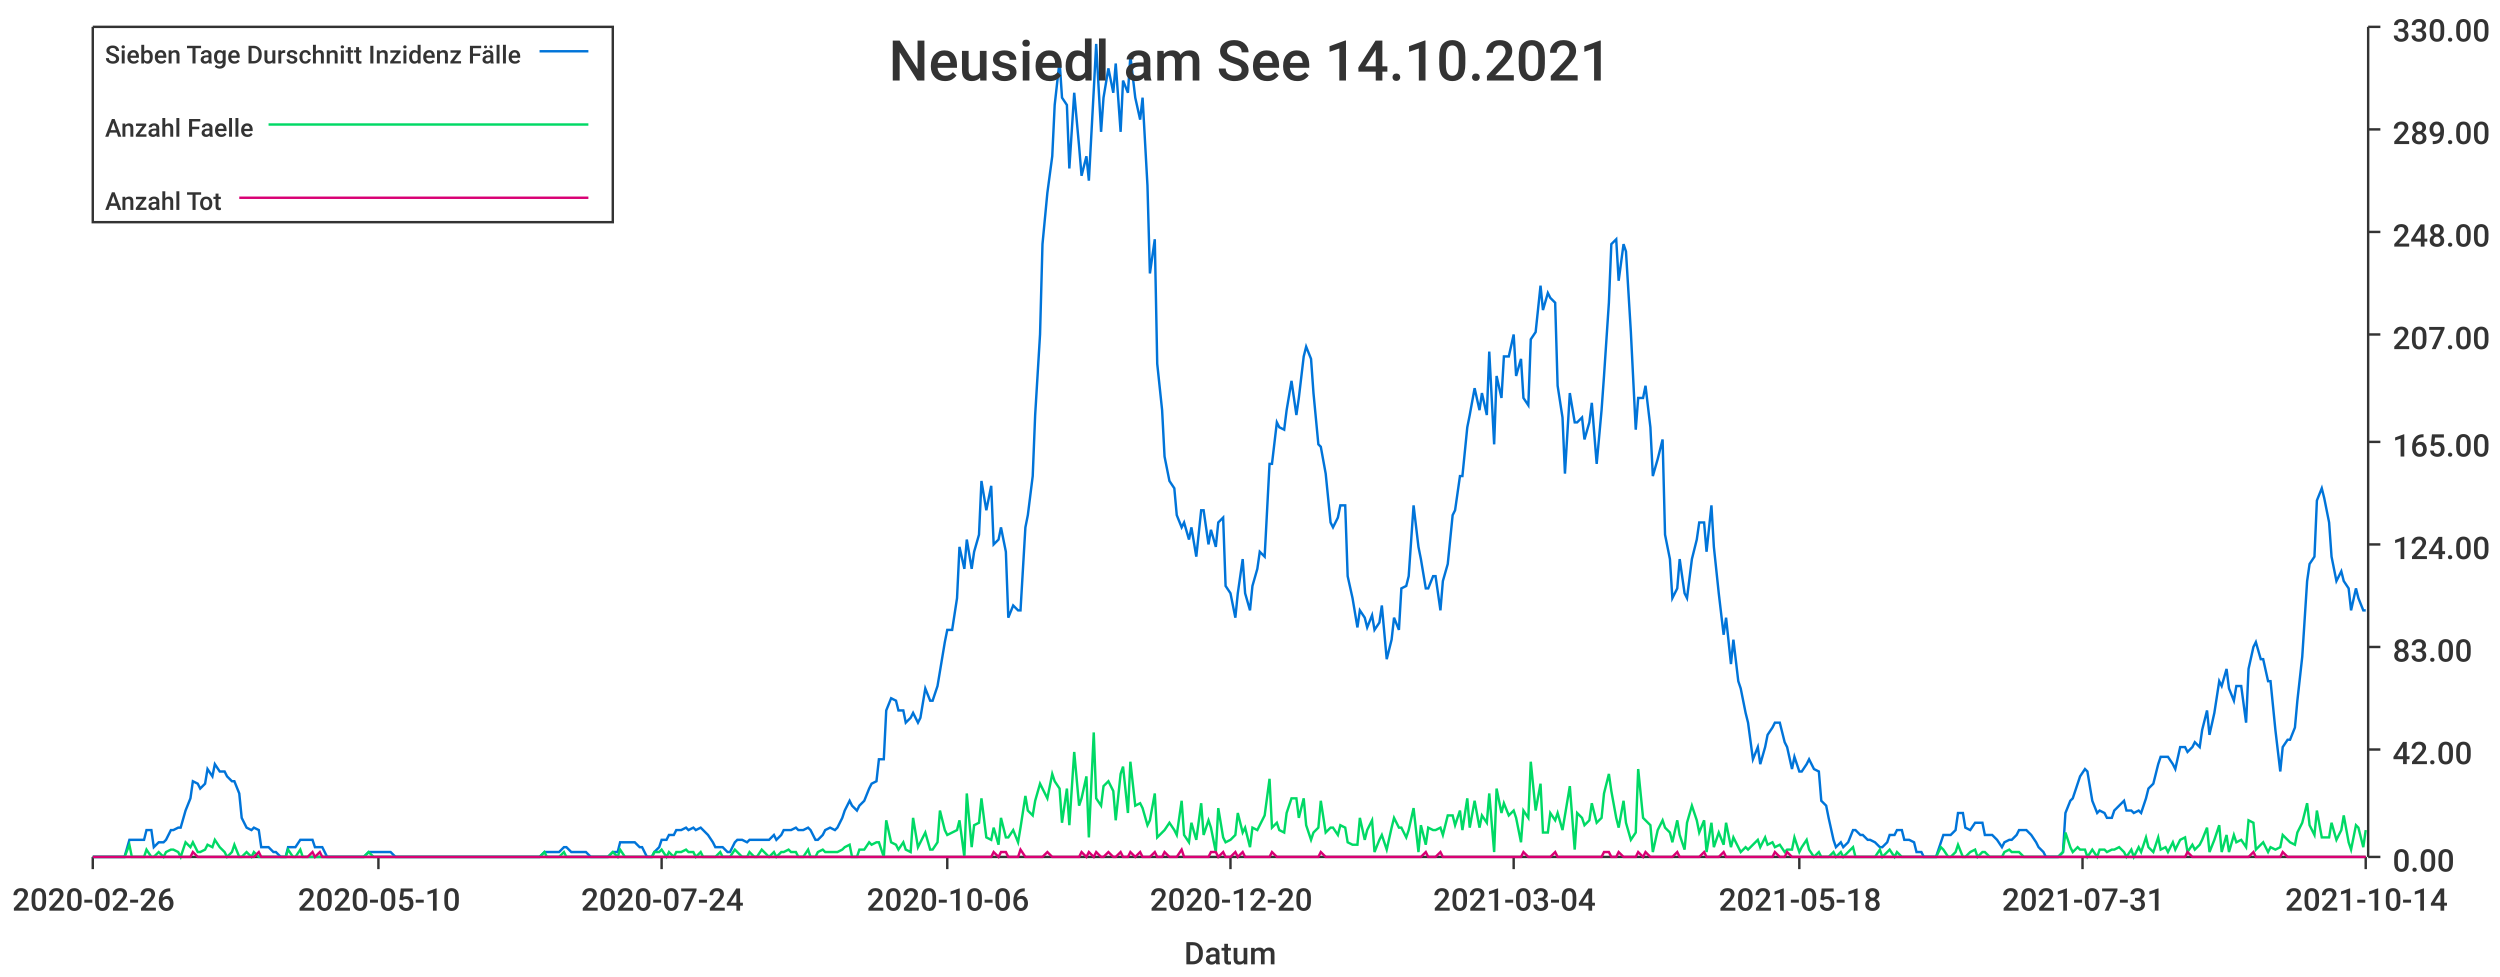
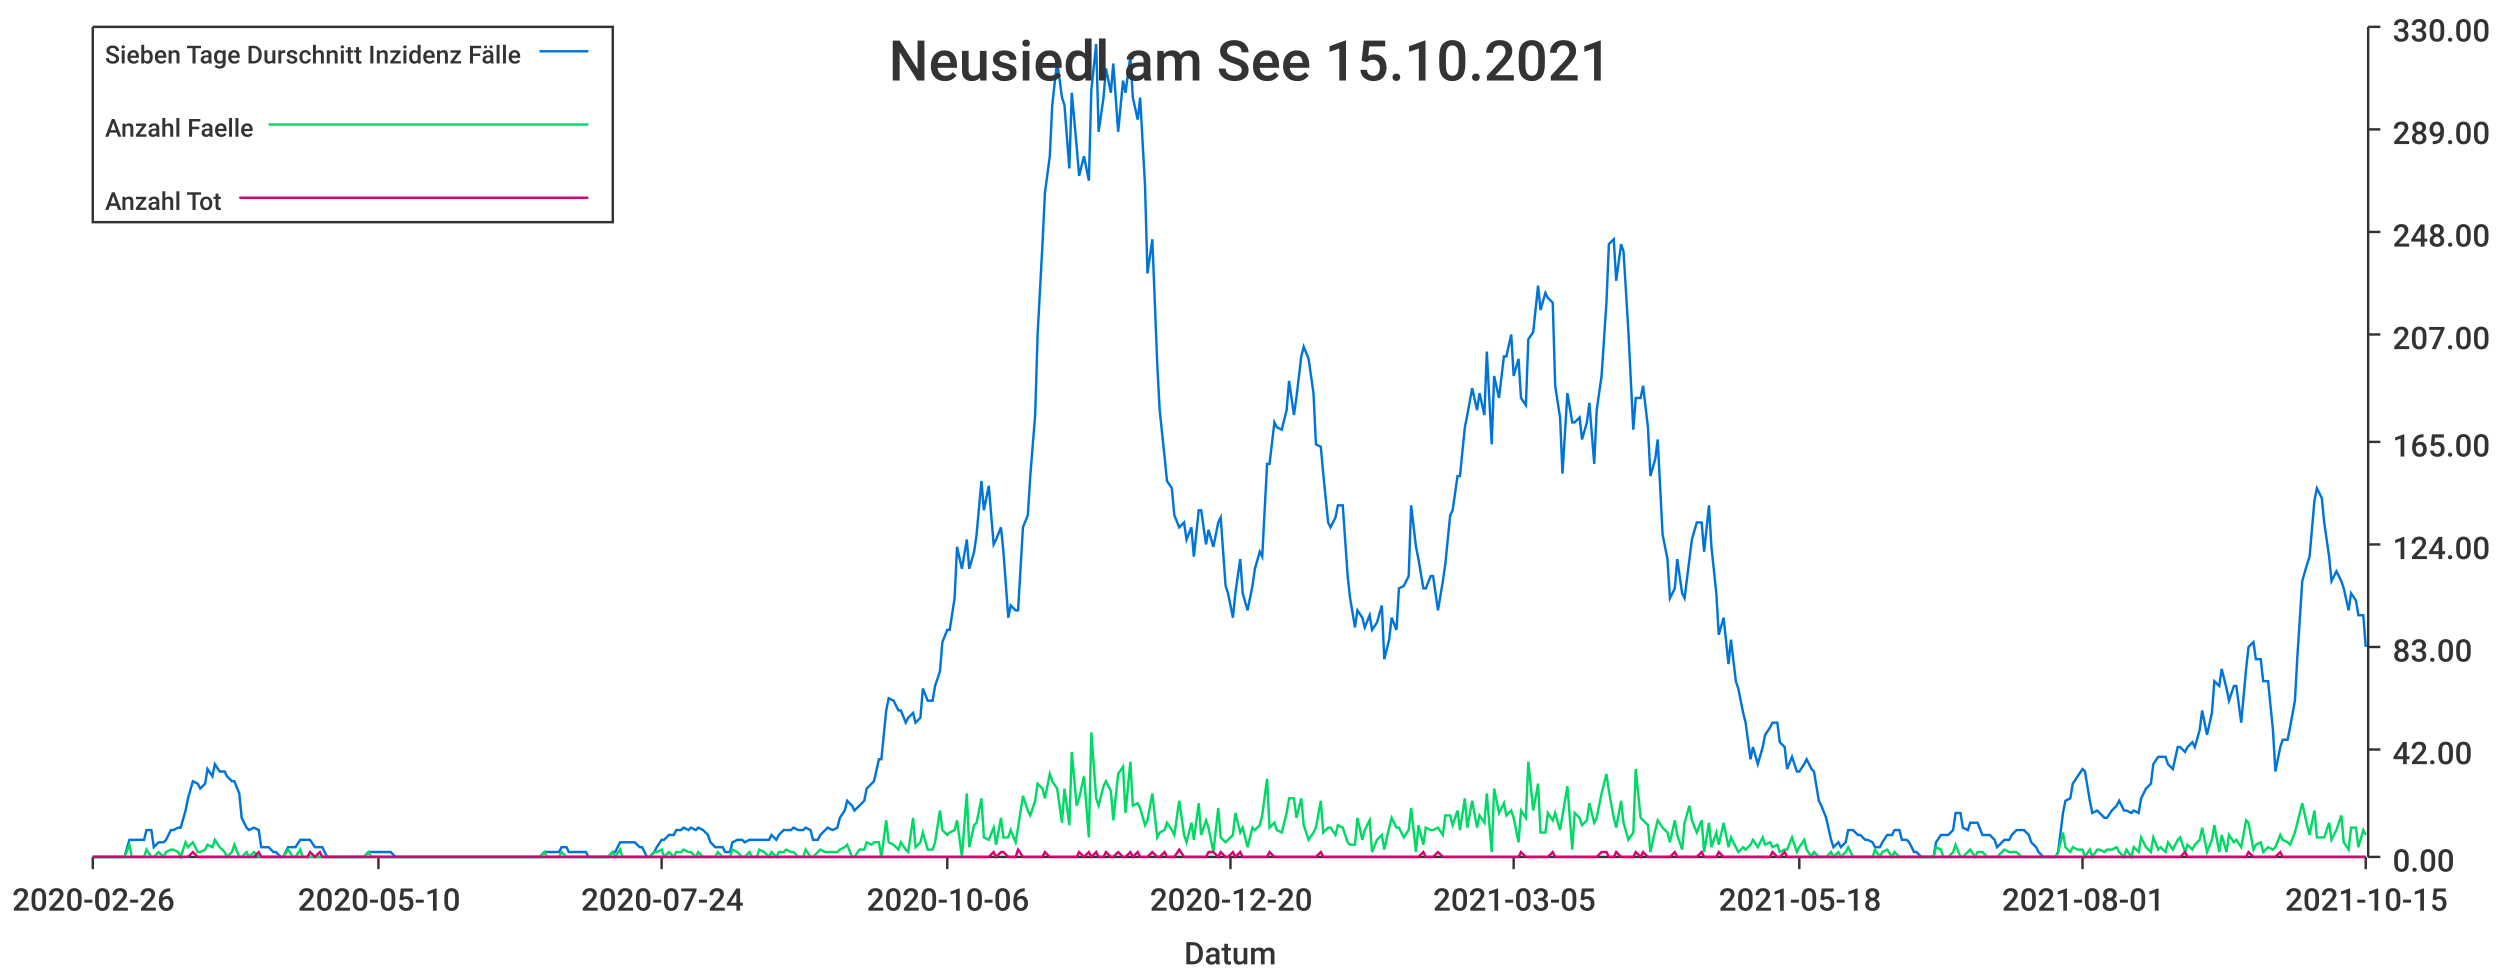
<svg xmlns="http://www.w3.org/2000/svg" width="1024" height="400">\n<path d="M 0 0 L 1024 0 L 1024 400 L 0 400 L 0 0" style="stroke-width:0;stroke:rgba(255,255,255,1.0);fill:rgba(255,255,255,1.0)" />
  <path d="M 38 11 L 969 11 L 969 351 L 38 351 L 38 11" style="stroke-width:0;stroke:rgba(255,255,255,1.0);fill:rgba(255,255,255,1.0)" />
  <path d="M 38 351 L 969 351" style="stroke-width:1;stroke:rgba(51,51,51,1.0);fill:none" />
  <path d="M 38 351 L 38 356" style="stroke-width:1;stroke:rgba(51,51,51,1.0);fill:none" />
  <text x="5" y="373" style="stroke-width:0;stroke:none;fill:rgba(51,51,51,1.0);font-size:12.8px;font-family:'Roboto Medium',sans-serif">2020-02-26</text>
  <path d="M 155 351 L 155 356" style="stroke-width:1;stroke:rgba(51,51,51,1.0);fill:none" />
  <text x="122" y="373" style="stroke-width:0;stroke:none;fill:rgba(51,51,51,1.0);font-size:12.8px;font-family:'Roboto Medium',sans-serif">2020-05-10</text>
  <path d="M 271 351 L 271 356" style="stroke-width:1;stroke:rgba(51,51,51,1.0);fill:none" />
  <text x="238" y="373" style="stroke-width:0;stroke:none;fill:rgba(51,51,51,1.0);font-size:12.8px;font-family:'Roboto Medium',sans-serif">2020-07-24</text>
  <path d="M 388 351 L 388 356" style="stroke-width:1;stroke:rgba(51,51,51,1.0);fill:none" />
  <text x="355" y="373" style="stroke-width:0;stroke:none;fill:rgba(51,51,51,1.0);font-size:12.8px;font-family:'Roboto Medium',sans-serif">2020-10-06</text>
  <path d="M 504 351 L 504 356" style="stroke-width:1;stroke:rgba(51,51,51,1.0);fill:none" />
  <text x="471" y="373" style="stroke-width:0;stroke:none;fill:rgba(51,51,51,1.0);font-size:12.8px;font-family:'Roboto Medium',sans-serif">2020-12-20</text>
  <path d="M 620 351 L 620 356" style="stroke-width:1;stroke:rgba(51,51,51,1.0);fill:none" />
-   <text x="587" y="373" style="stroke-width:0;stroke:none;fill:rgba(51,51,51,1.0);font-size:12.8px;font-family:'Roboto Medium',sans-serif">2021-03-04</text>
+   <text x="587" y="373" style="stroke-width:0;stroke:none;fill:rgba(51,51,51,1.0);font-size:12.8px;font-family:'Roboto Medium',sans-serif">2021-03-05</text>
  <path d="M 737 351 L 737 356" style="stroke-width:1;stroke:rgba(51,51,51,1.0);fill:none" />
  <text x="704" y="373" style="stroke-width:0;stroke:none;fill:rgba(51,51,51,1.0);font-size:12.8px;font-family:'Roboto Medium',sans-serif">2021-05-18</text>
  <path d="M 853 351 L 853 356" style="stroke-width:1;stroke:rgba(51,51,51,1.0);fill:none" />
-   <text x="820" y="373" style="stroke-width:0;stroke:none;fill:rgba(51,51,51,1.0);font-size:12.8px;font-family:'Roboto Medium',sans-serif">2021-07-31</text>
+   <text x="820" y="373" style="stroke-width:0;stroke:none;fill:rgba(51,51,51,1.0);font-size:12.8px;font-family:'Roboto Medium',sans-serif">2021-08-01</text>
  <path d="M 969 351 L 969 356" style="stroke-width:1;stroke:rgba(51,51,51,1.0);fill:none" />
-   <text x="936" y="373" style="stroke-width:0;stroke:none;fill:rgba(51,51,51,1.0);font-size:12.8px;font-family:'Roboto Medium',sans-serif">2021-10-14</text>
+   <text x="936" y="373" style="stroke-width:0;stroke:none;fill:rgba(51,51,51,1.0);font-size:12.8px;font-family:'Roboto Medium',sans-serif">2021-10-15</text>
  <text x="485" y="395" style="stroke-width:0;stroke:none;fill:rgba(51,51,51,1.0);font-size:12.8px;font-family:'Roboto Medium',sans-serif">Datum</text>
  <path d="M 970 351 L 970 11" style="stroke-width:1;stroke:rgba(51,51,51,1.0);fill:none" />
  <path d="M 970 351 L 975 351" style="stroke-width:1;stroke:rgba(51,51,51,1.0);fill:none" />
  <text x="980" y="357" style="stroke-width:0;stroke:none;fill:rgba(51,51,51,1.0);font-size:12.8px;font-family:'Roboto Medium',sans-serif">0.00</text>
  <path d="M 970 307 L 975 307" style="stroke-width:1;stroke:rgba(51,51,51,1.0);fill:none" />
  <text x="980" y="313" style="stroke-width:0;stroke:none;fill:rgba(51,51,51,1.0);font-size:12.8px;font-family:'Roboto Medium',sans-serif">42.00</text>
  <path d="M 970 265 L 975 265" style="stroke-width:1;stroke:rgba(51,51,51,1.0);fill:none" />
  <text x="980" y="271" style="stroke-width:0;stroke:none;fill:rgba(51,51,51,1.0);font-size:12.8px;font-family:'Roboto Medium',sans-serif">83.00</text>
  <path d="M 970 223 L 975 223" style="stroke-width:1;stroke:rgba(51,51,51,1.0);fill:none" />
  <text x="980" y="229" style="stroke-width:0;stroke:none;fill:rgba(51,51,51,1.0);font-size:12.8px;font-family:'Roboto Medium',sans-serif">124.00</text>
  <path d="M 970 181 L 975 181" style="stroke-width:1;stroke:rgba(51,51,51,1.0);fill:none" />
  <text x="980" y="187" style="stroke-width:0;stroke:none;fill:rgba(51,51,51,1.0);font-size:12.8px;font-family:'Roboto Medium',sans-serif">165.00</text>
  <path d="M 970 137 L 975 137" style="stroke-width:1;stroke:rgba(51,51,51,1.0);fill:none" />
  <text x="980" y="143" style="stroke-width:0;stroke:none;fill:rgba(51,51,51,1.0);font-size:12.8px;font-family:'Roboto Medium',sans-serif">207.00</text>
  <path d="M 970 95 L 975 95" style="stroke-width:1;stroke:rgba(51,51,51,1.0);fill:none" />
  <text x="980" y="101" style="stroke-width:0;stroke:none;fill:rgba(51,51,51,1.0);font-size:12.8px;font-family:'Roboto Medium',sans-serif">248.00</text>
  <path d="M 970 53 L 975 53" style="stroke-width:1;stroke:rgba(51,51,51,1.0);fill:none" />
  <text x="980" y="59" style="stroke-width:0;stroke:none;fill:rgba(51,51,51,1.0);font-size:12.8px;font-family:'Roboto Medium',sans-serif">289.00</text>
  <path d="M 970 11 L 975 11" style="stroke-width:1;stroke:rgba(51,51,51,1.0);fill:none" />
  <text x="980" y="17" style="stroke-width:0;stroke:none;fill:rgba(51,51,51,1.0);font-size:12.8px;font-family:'Roboto Medium',sans-serif">330.00</text>
-   <path d="M 38 351 L 40 351 L 42 351 L 43 351 L 45 351 L 46 351 L 48 351 L 49 351 L 51 351 L 53 344 L 54 344 L 56 344 L 57 344 L 59 344 L 60 340 L 62 340 L 63 347 L 65 345 L 67 345 L 68 344 L 70 340 L 71 340 L 73 339 L 74 339 L 76 332 L 78 327 L 79 320 L 81 321 L 82 323 L 84 321 L 85 315 L 87 318 L 88 313 L 90 316 L 92 316 L 93 318 L 95 320 L 96 320 L 98 325 L 99 335 L 101 339 L 103 340 L 104 339 L 106 340 L 107 347 L 109 347 L 110 347 L 112 349 L 113 349 L 115 351 L 117 351 L 118 347 L 120 347 L 121 347 L 123 344 L 124 344 L 126 344 L 128 344 L 129 347 L 131 347 L 132 347 L 134 351 L 135 351 L 137 351 L 138 351 L 140 351 L 142 351 L 143 351 L 145 351 L 146 351 L 148 351 L 149 351 L 151 349 L 153 349 L 154 349 L 156 349 L 157 349 L 159 349 L 160 349 L 162 351 L 163 351 L 165 351 L 167 351 L 168 351 L 170 351 L 171 351 L 173 351 L 174 351 L 176 351 L 178 351 L 179 351 L 181 351 L 182 351 L 184 351 L 185 351 L 187 351 L 188 351 L 190 351 L 192 351 L 193 351 L 195 351 L 196 351 L 198 351 L 199 351 L 201 351 L 203 351 L 204 351 L 206 351 L 207 351 L 209 351 L 210 351 L 212 351 L 213 351 L 215 351 L 217 351 L 218 351 L 220 351 L 221 351 L 223 349 L 224 349 L 226 349 L 228 349 L 229 349 L 231 347 L 232 347 L 234 349 L 235 349 L 237 349 L 238 349 L 240 349 L 242 351 L 243 351 L 245 351 L 246 351 L 248 351 L 249 351 L 251 349 L 253 349 L 254 345 L 256 345 L 257 345 L 259 345 L 260 345 L 262 347 L 263 347 L 265 351 L 267 351 L 268 349 L 270 347 L 271 344 L 273 344 L 274 342 L 276 342 L 277 340 L 279 340 L 281 339 L 282 340 L 284 339 L 285 340 L 287 339 L 288 340 L 290 342 L 292 345 L 293 347 L 295 347 L 296 347 L 298 349 L 299 349 L 301 345 L 302 344 L 304 344 L 306 345 L 307 344 L 309 344 L 310 344 L 312 344 L 313 344 L 315 344 L 317 342 L 318 344 L 320 342 L 321 340 L 323 340 L 324 340 L 326 339 L 327 340 L 329 340 L 331 339 L 332 340 L 334 344 L 335 344 L 337 342 L 338 340 L 340 339 L 342 340 L 343 339 L 345 335 L 346 332 L 348 328 L 349 330 L 351 332 L 352 330 L 354 328 L 356 323 L 357 321 L 359 320 L 360 311 L 362 311 L 363 291 L 365 286 L 367 287 L 368 291 L 370 291 L 371 296 L 373 294 L 374 292 L 376 296 L 377 294 L 379 282 L 381 287 L 382 287 L 384 281 L 385 275 L 387 263 L 388 258 L 390 258 L 392 245 L 393 224 L 395 233 L 396 221 L 398 233 L 399 226 L 401 219 L 402 197 L 404 209 L 406 199 L 407 223 L 409 221 L 410 216 L 412 226 L 413 253 L 415 248 L 417 250 L 418 250 L 420 216 L 421 211 L 423 195 L 424 170 L 426 137 L 427 100 L 429 79 L 431 64 L 432 43 L 434 25 L 435 40 L 437 43 L 438 69 L 440 38 L 442 60 L 443 72 L 445 64 L 446 74 L 448 37 L 449 18 L 451 54 L 452 40 L 454 28 L 456 38 L 457 26 L 459 54 L 460 33 L 462 38 L 463 23 L 465 40 L 467 49 L 468 40 L 470 76 L 471 112 L 473 98 L 474 149 L 476 168 L 477 187 L 479 197 L 481 200 L 482 211 L 484 216 L 485 214 L 487 221 L 488 216 L 490 228 L 492 209 L 493 209 L 495 223 L 496 217 L 498 224 L 499 214 L 501 212 L 502 240 L 504 243 L 506 253 L 507 243 L 509 229 L 510 243 L 512 250 L 513 240 L 515 233 L 516 226 L 518 228 L 520 190 L 521 190 L 523 173 L 524 175 L 526 176 L 527 168 L 529 156 L 531 170 L 532 163 L 534 146 L 535 142 L 537 147 L 538 161 L 540 182 L 541 183 L 543 194 L 545 214 L 546 216 L 548 212 L 549 207 L 551 207 L 552 236 L 554 245 L 556 257 L 557 250 L 559 253 L 560 257 L 562 252 L 563 258 L 565 255 L 566 248 L 568 270 L 570 262 L 571 253 L 573 258 L 574 241 L 576 240 L 577 236 L 579 207 L 581 224 L 582 229 L 584 241 L 585 241 L 587 236 L 588 236 L 590 250 L 591 238 L 593 231 L 595 211 L 596 209 L 598 195 L 599 195 L 601 175 L 602 170 L 604 159 L 606 168 L 607 161 L 609 170 L 610 144 L 612 182 L 613 154 L 615 163 L 616 146 L 618 146 L 620 137 L 621 154 L 623 147 L 624 163 L 626 166 L 627 139 L 629 136 L 631 117 L 632 127 L 634 120 L 635 122 L 637 124 L 638 158 L 640 171 L 641 194 L 643 161 L 645 173 L 646 173 L 648 171 L 649 180 L 651 173 L 652 165 L 654 190 L 656 168 L 657 154 L 659 124 L 660 100 L 662 98 L 663 115 L 665 100 L 666 103 L 668 136 L 670 176 L 671 163 L 673 163 L 674 158 L 676 175 L 677 195 L 679 188 L 681 180 L 682 219 L 684 229 L 685 245 L 687 241 L 688 229 L 690 243 L 691 245 L 693 229 L 695 221 L 696 214 L 698 214 L 699 226 L 701 207 L 702 224 L 704 243 L 706 260 L 707 253 L 709 272 L 710 262 L 712 279 L 713 282 L 715 292 L 716 296 L 718 311 L 720 306 L 721 313 L 723 306 L 724 301 L 726 298 L 727 296 L 729 296 L 731 304 L 732 306 L 734 315 L 735 310 L 737 316 L 738 316 L 740 313 L 741 311 L 743 315 L 745 316 L 746 328 L 748 330 L 749 335 L 751 344 L 752 347 L 754 345 L 755 347 L 757 345 L 759 340 L 760 340 L 762 342 L 763 342 L 765 344 L 766 344 L 768 345 L 770 347 L 771 347 L 773 345 L 774 342 L 776 342 L 777 340 L 779 340 L 780 344 L 782 344 L 784 345 L 785 349 L 787 349 L 788 351 L 790 351 L 791 351 L 793 351 L 795 345 L 796 342 L 798 342 L 799 342 L 801 340 L 802 333 L 804 333 L 805 339 L 807 340 L 809 337 L 810 337 L 812 337 L 813 342 L 815 342 L 816 342 L 818 344 L 820 347 L 821 345 L 823 344 L 824 344 L 826 342 L 827 340 L 829 340 L 830 340 L 832 342 L 834 345 L 835 347 L 837 349 L 838 351 L 840 351 L 841 351 L 843 351 L 845 349 L 846 333 L 848 328 L 849 327 L 851 321 L 852 318 L 854 315 L 855 316 L 857 328 L 859 333 L 860 332 L 862 333 L 863 335 L 865 335 L 866 332 L 868 330 L 870 328 L 871 332 L 873 332 L 874 333 L 876 332 L 877 333 L 879 327 L 880 323 L 882 321 L 884 313 L 885 310 L 887 310 L 888 310 L 890 313 L 891 315 L 893 306 L 895 306 L 896 308 L 898 306 L 899 304 L 901 306 L 902 299 L 904 291 L 905 301 L 907 292 L 909 279 L 910 281 L 912 274 L 913 282 L 915 287 L 916 281 L 918 281 L 920 296 L 921 274 L 923 265 L 924 263 L 926 270 L 927 270 L 929 279 L 930 279 L 932 299 L 934 316 L 935 306 L 937 303 L 938 303 L 940 298 L 941 287 L 943 269 L 945 238 L 946 231 L 948 228 L 949 205 L 951 200 L 952 204 L 954 214 L 955 228 L 957 238 L 959 234 L 960 238 L 962 241 L 963 250 L 965 241 L 966 245 L 968 250 L 969 250" style="stroke-width:1;stroke:rgba(0,116,217,1.0);fill:none" />
-   <path d="M 38 351 L 40 351 L 42 351 L 43 351 L 45 351 L 46 351 L 48 351 L 49 351 L 51 351 L 53 346 L 54 351 L 56 351 L 57 351 L 59 351 L 60 348 L 62 351 L 63 351 L 65 349 L 67 351 L 68 349 L 70 348 L 71 348 L 73 349 L 74 351 L 76 345 L 78 347 L 79 345 L 81 349 L 82 349 L 84 348 L 85 346 L 87 347 L 88 344 L 90 347 L 92 349 L 93 351 L 95 349 L 96 346 L 98 351 L 99 351 L 101 349 L 103 351 L 104 349 L 106 351 L 107 351 L 109 351 L 110 351 L 112 351 L 113 351 L 115 351 L 117 351 L 118 348 L 120 351 L 121 351 L 123 348 L 124 351 L 126 351 L 128 351 L 129 351 L 131 351 L 132 351 L 134 351 L 135 351 L 137 351 L 138 351 L 140 351 L 142 351 L 143 351 L 145 351 L 146 351 L 148 351 L 149 351 L 151 349 L 153 351 L 154 351 L 156 351 L 157 351 L 159 351 L 160 351 L 162 351 L 163 351 L 165 351 L 167 351 L 168 351 L 170 351 L 171 351 L 173 351 L 174 351 L 176 351 L 178 351 L 179 351 L 181 351 L 182 351 L 184 351 L 185 351 L 187 351 L 188 351 L 190 351 L 192 351 L 193 351 L 195 351 L 196 351 L 198 351 L 199 351 L 201 351 L 203 351 L 204 351 L 206 351 L 207 351 L 209 351 L 210 351 L 212 351 L 213 351 L 215 351 L 217 351 L 218 351 L 220 351 L 221 351 L 223 349 L 224 351 L 226 351 L 228 351 L 229 351 L 231 349 L 232 351 L 234 351 L 235 351 L 237 351 L 238 351 L 240 351 L 242 351 L 243 351 L 245 351 L 246 351 L 248 351 L 249 351 L 251 349 L 253 351 L 254 348 L 256 351 L 257 351 L 259 351 L 260 351 L 262 351 L 263 351 L 265 351 L 267 351 L 268 349 L 270 349 L 271 348 L 273 351 L 274 349 L 276 351 L 277 349 L 279 349 L 281 348 L 282 349 L 284 349 L 285 351 L 287 349 L 288 351 L 290 351 L 292 351 L 293 351 L 295 349 L 296 351 L 298 351 L 299 351 L 301 348 L 302 349 L 304 351 L 306 351 L 307 349 L 309 351 L 310 351 L 312 348 L 313 349 L 315 351 L 317 349 L 318 351 L 320 349 L 321 349 L 323 348 L 324 349 L 326 349 L 327 351 L 329 351 L 331 348 L 332 351 L 334 351 L 335 349 L 337 348 L 338 349 L 340 349 L 342 349 L 343 349 L 345 348 L 346 347 L 348 346 L 349 351 L 351 351 L 352 348 L 354 348 L 356 345 L 357 346 L 359 345 L 360 345 L 362 351 L 363 336 L 365 345 L 367 346 L 368 348 L 370 345 L 371 348 L 373 349 L 374 335 L 376 347 L 377 345 L 379 341 L 381 348 L 382 348 L 384 345 L 385 332 L 387 340 L 388 342 L 390 341 L 392 340 L 393 336 L 395 351 L 396 325 L 398 347 L 399 338 L 401 337 L 402 327 L 404 343 L 406 344 L 407 339 L 409 346 L 410 335 L 412 343 L 413 343 L 415 340 L 417 345 L 418 339 L 420 326 L 421 332 L 423 334 L 424 328 L 426 321 L 427 323 L 429 327 L 431 317 L 432 320 L 434 323 L 435 337 L 437 323 L 438 338 L 440 308 L 442 330 L 443 327 L 445 318 L 446 343 L 448 300 L 449 327 L 451 330 L 452 322 L 454 320 L 456 324 L 457 336 L 459 317 L 460 314 L 462 333 L 463 312 L 465 330 L 467 329 L 468 331 L 470 338 L 471 336 L 473 325 L 474 343 L 476 341 L 477 340 L 479 337 L 481 340 L 482 342 L 484 328 L 485 342 L 487 345 L 488 337 L 490 344 L 492 329 L 493 342 L 495 336 L 496 339 L 498 349 L 499 331 L 501 343 L 502 345 L 504 344 L 506 342 L 507 333 L 509 341 L 510 339 L 512 347 L 513 339 L 515 340 L 516 338 L 518 334 L 520 319 L 521 339 L 523 337 L 524 340 L 526 341 L 527 333 L 529 327 L 531 327 L 532 335 L 534 327 L 535 338 L 537 344 L 538 341 L 540 339 L 541 328 L 543 341 L 545 339 L 546 339 L 548 342 L 549 338 L 551 339 L 552 345 L 554 346 L 556 346 L 557 335 L 559 344 L 560 340 L 562 336 L 563 349 L 565 344 L 566 342 L 568 348 L 570 339 L 571 335 L 573 339 L 574 339 L 576 343 L 577 340 L 579 331 L 581 349 L 582 338 L 584 346 L 585 339 L 587 340 L 588 340 L 590 339 L 591 342 L 593 334 L 595 334 L 596 338 L 598 332 L 599 340 L 601 327 L 602 339 L 604 328 L 606 339 L 607 334 L 609 337 L 610 325 L 612 349 L 613 323 L 615 333 L 616 329 L 618 334 L 620 332 L 621 335 L 623 345 L 624 332 L 626 335 L 627 312 L 629 332 L 631 321 L 632 341 L 634 341 L 635 333 L 637 336 L 638 333 L 640 340 L 641 334 L 643 322 L 645 348 L 646 333 L 648 335 L 649 338 L 651 336 L 652 329 L 654 337 L 656 335 L 657 325 L 659 317 L 660 324 L 662 335 L 663 339 L 665 328 L 666 337 L 668 344 L 670 341 L 671 315 L 673 335 L 674 336 L 676 338 L 677 349 L 679 340 L 681 336 L 682 339 L 684 341 L 685 345 L 687 336 L 688 342 L 690 348 L 691 337 L 693 330 L 695 336 L 696 341 L 698 336 L 699 349 L 701 337 L 702 347 L 704 341 L 706 346 L 707 337 L 709 347 L 710 343 L 712 347 L 713 349 L 715 347 L 716 348 L 718 346 L 720 344 L 721 347 L 723 343 L 724 346 L 726 345 L 727 347 L 729 346 L 731 349 L 732 348 L 734 348 L 735 343 L 737 349 L 738 347 L 740 344 L 741 348 L 743 351 L 745 349 L 746 351 L 748 351 L 749 351 L 751 349 L 752 351 L 754 349 L 755 351 L 757 349 L 759 347 L 760 351 L 762 351 L 763 351 L 765 351 L 766 351 L 768 351 L 770 348 L 771 351 L 773 349 L 774 348 L 776 351 L 777 349 L 779 351 L 780 351 L 782 351 L 784 351 L 785 351 L 787 351 L 788 351 L 790 351 L 791 351 L 793 351 L 795 347 L 796 348 L 798 351 L 799 351 L 801 349 L 802 346 L 804 351 L 805 351 L 807 349 L 809 348 L 810 351 L 812 349 L 813 349 L 815 351 L 816 351 L 818 351 L 820 351 L 821 349 L 823 348 L 824 349 L 826 349 L 827 349 L 829 351 L 830 351 L 832 351 L 834 351 L 835 351 L 837 351 L 838 351 L 840 351 L 841 351 L 843 351 L 845 349 L 846 341 L 848 347 L 849 349 L 851 347 L 852 348 L 854 348 L 855 351 L 857 348 L 859 351 L 860 348 L 862 348 L 863 349 L 865 348 L 866 348 L 868 347 L 870 349 L 871 351 L 873 348 L 874 351 L 876 347 L 877 349 L 879 343 L 880 347 L 882 349 L 884 343 L 885 348 L 887 347 L 888 349 L 890 345 L 891 348 L 893 344 L 895 343 L 896 349 L 898 346 L 899 348 L 901 346 L 902 344 L 904 339 L 905 349 L 907 344 L 909 338 L 910 349 L 912 342 L 913 349 L 915 342 L 916 345 L 918 344 L 920 347 L 921 336 L 923 337 L 924 348 L 926 346 L 927 345 L 929 349 L 930 347 L 932 348 L 934 347 L 935 342 L 937 344 L 938 345 L 940 346 L 941 341 L 943 337 L 945 329 L 946 338 L 948 342 L 949 332 L 951 343 L 952 343 L 954 343 L 955 337 L 957 344 L 959 340 L 960 334 L 962 345 L 963 348 L 965 338 L 966 339 L 968 347 L 969 340" style="stroke-width:1;stroke:rgba(0,217,101,1.0);fill:none" />
-   <path d="M 38 351 L 40 351 L 42 351 L 43 351 L 45 351 L 46 351 L 48 351 L 49 351 L 51 351 L 53 351 L 54 351 L 56 351 L 57 351 L 59 351 L 60 351 L 62 351 L 63 351 L 65 351 L 67 351 L 68 351 L 70 351 L 71 351 L 73 351 L 74 351 L 76 351 L 78 351 L 79 349 L 81 351 L 82 351 L 84 351 L 85 351 L 87 351 L 88 351 L 90 351 L 92 351 L 93 351 L 95 351 L 96 351 L 98 351 L 99 351 L 101 351 L 103 351 L 104 351 L 106 349 L 107 351 L 109 351 L 110 351 L 112 351 L 113 351 L 115 351 L 117 351 L 118 351 L 120 351 L 121 351 L 123 351 L 124 351 L 126 351 L 128 349 L 129 351 L 131 349 L 132 351 L 134 351 L 135 351 L 137 351 L 138 351 L 140 351 L 142 351 L 143 351 L 145 351 L 146 351 L 148 351 L 149 351 L 151 351 L 153 351 L 154 351 L 156 351 L 157 351 L 159 351 L 160 351 L 162 351 L 163 351 L 165 351 L 167 351 L 168 351 L 170 351 L 171 351 L 173 351 L 174 351 L 176 351 L 178 351 L 179 351 L 181 351 L 182 351 L 184 351 L 185 351 L 187 351 L 188 351 L 190 351 L 192 351 L 193 351 L 195 351 L 196 351 L 198 351 L 199 351 L 201 351 L 203 351 L 204 351 L 206 351 L 207 351 L 209 351 L 210 351 L 212 351 L 213 351 L 215 351 L 217 351 L 218 351 L 220 351 L 221 351 L 223 351 L 224 351 L 226 351 L 228 351 L 229 351 L 231 351 L 232 351 L 234 351 L 235 351 L 237 351 L 238 351 L 240 351 L 242 351 L 243 351 L 245 351 L 246 351 L 248 351 L 249 351 L 251 351 L 253 351 L 254 351 L 256 351 L 257 351 L 259 351 L 260 351 L 262 351 L 263 351 L 265 351 L 267 351 L 268 351 L 270 351 L 271 351 L 273 351 L 274 351 L 276 351 L 277 351 L 279 351 L 281 351 L 282 351 L 284 351 L 285 351 L 287 351 L 288 351 L 290 351 L 292 351 L 293 351 L 295 351 L 296 351 L 298 351 L 299 351 L 301 351 L 302 351 L 304 351 L 306 351 L 307 351 L 309 351 L 310 351 L 312 351 L 313 351 L 315 351 L 317 351 L 318 351 L 320 351 L 321 351 L 323 351 L 324 351 L 326 351 L 327 351 L 329 351 L 331 351 L 332 351 L 334 351 L 335 351 L 337 351 L 338 351 L 340 351 L 342 351 L 343 351 L 345 351 L 346 351 L 348 351 L 349 351 L 351 351 L 352 351 L 354 351 L 356 351 L 357 351 L 359 351 L 360 351 L 362 351 L 363 351 L 365 351 L 367 351 L 368 351 L 370 351 L 371 351 L 373 351 L 374 351 L 376 351 L 377 351 L 379 351 L 381 351 L 382 351 L 384 351 L 385 351 L 387 351 L 388 351 L 390 351 L 392 351 L 393 351 L 395 351 L 396 351 L 398 351 L 399 351 L 401 351 L 402 351 L 404 351 L 406 351 L 407 349 L 409 351 L 410 349 L 412 349 L 413 351 L 415 351 L 417 351 L 418 348 L 420 351 L 421 351 L 423 351 L 424 351 L 426 351 L 427 351 L 429 349 L 431 351 L 432 351 L 434 351 L 435 351 L 437 351 L 438 351 L 440 351 L 442 351 L 443 349 L 445 351 L 446 349 L 448 351 L 449 349 L 451 351 L 452 351 L 454 349 L 456 351 L 457 351 L 459 349 L 460 351 L 462 351 L 463 349 L 465 351 L 467 349 L 468 351 L 470 351 L 471 351 L 473 349 L 474 351 L 476 351 L 477 349 L 479 351 L 481 351 L 482 351 L 484 348 L 485 351 L 487 351 L 488 351 L 490 351 L 492 351 L 493 351 L 495 351 L 496 349 L 498 349 L 499 351 L 501 349 L 502 351 L 504 351 L 506 349 L 507 351 L 509 349 L 510 351 L 512 351 L 513 351 L 515 351 L 516 351 L 518 351 L 520 351 L 521 349 L 523 351 L 524 351 L 526 351 L 527 351 L 529 351 L 531 351 L 532 351 L 534 351 L 535 351 L 537 351 L 538 351 L 540 351 L 541 349 L 543 351 L 545 351 L 546 351 L 548 351 L 549 351 L 551 351 L 552 351 L 554 351 L 556 351 L 557 351 L 559 351 L 560 351 L 562 351 L 563 351 L 565 351 L 566 351 L 568 351 L 570 351 L 571 351 L 573 351 L 574 351 L 576 351 L 577 351 L 579 351 L 581 351 L 582 351 L 584 349 L 585 351 L 587 351 L 588 351 L 590 349 L 591 351 L 593 351 L 595 351 L 596 351 L 598 351 L 599 351 L 601 351 L 602 351 L 604 351 L 606 351 L 607 351 L 609 351 L 610 351 L 612 351 L 613 351 L 615 351 L 616 351 L 618 351 L 620 351 L 621 351 L 623 351 L 624 349 L 626 351 L 627 351 L 629 351 L 631 351 L 632 351 L 634 351 L 635 351 L 637 349 L 638 351 L 640 351 L 641 351 L 643 351 L 645 351 L 646 351 L 648 351 L 649 351 L 651 351 L 652 351 L 654 351 L 656 351 L 657 349 L 659 349 L 660 351 L 662 351 L 663 349 L 665 351 L 666 351 L 668 351 L 670 351 L 671 349 L 673 351 L 674 349 L 676 351 L 677 351 L 679 351 L 681 351 L 682 351 L 684 351 L 685 351 L 687 349 L 688 351 L 690 351 L 691 351 L 693 351 L 695 351 L 696 351 L 698 349 L 699 351 L 701 351 L 702 351 L 704 351 L 706 349 L 707 351 L 709 351 L 710 351 L 712 351 L 713 351 L 715 351 L 716 351 L 718 351 L 720 351 L 721 351 L 723 351 L 724 351 L 726 351 L 727 349 L 729 351 L 731 351 L 732 349 L 734 351 L 735 351 L 737 351 L 738 351 L 740 351 L 741 351 L 743 351 L 745 351 L 746 351 L 748 351 L 749 351 L 751 351 L 752 351 L 754 351 L 755 351 L 757 351 L 759 351 L 760 351 L 762 351 L 763 351 L 765 351 L 766 351 L 768 351 L 770 351 L 771 351 L 773 351 L 774 351 L 776 351 L 777 351 L 779 351 L 780 351 L 782 351 L 784 351 L 785 351 L 787 351 L 788 351 L 790 351 L 791 351 L 793 351 L 795 351 L 796 351 L 798 351 L 799 351 L 801 351 L 802 351 L 804 351 L 805 351 L 807 351 L 809 351 L 810 351 L 812 351 L 813 351 L 815 351 L 816 351 L 818 351 L 820 351 L 821 351 L 823 351 L 824 351 L 826 351 L 827 351 L 829 351 L 830 351 L 832 351 L 834 351 L 835 351 L 837 351 L 838 351 L 840 351 L 841 351 L 843 351 L 845 351 L 846 351 L 848 351 L 849 351 L 851 351 L 852 351 L 854 351 L 855 351 L 857 351 L 859 351 L 860 351 L 862 351 L 863 351 L 865 351 L 866 351 L 868 351 L 870 351 L 871 351 L 873 351 L 874 351 L 876 351 L 877 351 L 879 351 L 880 351 L 882 351 L 884 351 L 885 351 L 887 351 L 888 351 L 890 351 L 891 351 L 893 351 L 895 351 L 896 349 L 898 351 L 899 351 L 901 351 L 902 351 L 904 351 L 905 351 L 907 351 L 909 351 L 910 351 L 912 351 L 913 351 L 915 351 L 916 351 L 918 351 L 920 351 L 921 351 L 923 349 L 924 351 L 926 351 L 927 351 L 929 351 L 930 351 L 932 351 L 934 351 L 935 349 L 937 351 L 938 351 L 940 351 L 941 351 L 943 351 L 945 351 L 946 351 L 948 351 L 949 351 L 951 351 L 952 351 L 954 351 L 955 351 L 957 351 L 959 351 L 960 351 L 962 351 L 963 351 L 965 351 L 966 351 L 968 351 L 969 351" style="stroke-width:1;stroke:rgba(217,0,116,1.0);fill:none" />
-   <text x="364" y="33" style="stroke-width:0;stroke:none;fill:rgba(51,51,51,1.0);font-size:23.0px;font-family:'Roboto Medium',sans-serif">Neusiedl am See 14.10.2021</text>
+   <path d="M 38 351 L 40 351 L 42 351 L 43 351 L 45 351 L 46 351 L 48 351 L 49 351 L 51 351 L 53 344 L 54 344 L 56 344 L 57 344 L 59 344 L 60 340 L 62 340 L 63 347 L 65 345 L 67 345 L 68 344 L 70 340 L 71 340 L 73 339 L 74 339 L 76 332 L 77 327 L 79 320 L 81 321 L 82 323 L 84 321 L 85 315 L 87 318 L 88 313 L 90 316 L 92 316 L 93 318 L 95 320 L 96 320 L 98 325 L 99 335 L 101 339 L 102 340 L 104 339 L 106 340 L 107 347 L 109 347 L 110 347 L 112 349 L 113 349 L 115 351 L 116 351 L 118 347 L 120 347 L 121 347 L 123 344 L 124 344 L 126 344 L 127 344 L 129 347 L 131 347 L 132 347 L 134 351 L 135 351 L 137 351 L 138 351 L 140 351 L 141 351 L 143 351 L 145 351 L 146 351 L 148 351 L 149 351 L 151 349 L 152 349 L 154 349 L 155 349 L 157 349 L 159 349 L 160 349 L 162 351 L 163 351 L 165 351 L 166 351 L 168 351 L 169 351 L 171 351 L 173 351 L 174 351 L 176 351 L 177 351 L 179 351 L 180 351 L 182 351 L 184 351 L 185 351 L 187 351 L 188 351 L 190 351 L 191 351 L 193 351 L 194 351 L 196 351 L 198 351 L 199 351 L 201 351 L 202 351 L 204 351 L 205 351 L 207 351 L 208 351 L 210 351 L 212 351 L 213 351 L 215 351 L 216 351 L 218 351 L 219 351 L 221 351 L 223 349 L 224 349 L 226 349 L 227 349 L 229 349 L 230 347 L 232 347 L 233 349 L 235 349 L 237 349 L 238 349 L 240 349 L 241 351 L 243 351 L 244 351 L 246 351 L 247 351 L 249 351 L 251 349 L 252 349 L 254 345 L 255 345 L 257 345 L 258 345 L 260 345 L 262 347 L 263 347 L 265 351 L 266 351 L 268 349 L 269 347 L 271 344 L 272 344 L 274 342 L 276 342 L 277 340 L 279 340 L 280 339 L 282 340 L 283 339 L 285 340 L 286 339 L 288 340 L 290 342 L 291 345 L 293 347 L 294 347 L 296 347 L 297 349 L 299 349 L 300 345 L 302 344 L 304 344 L 305 345 L 307 344 L 308 344 L 310 344 L 311 344 L 313 344 L 315 344 L 316 342 L 318 344 L 319 342 L 321 340 L 322 340 L 324 340 L 325 339 L 327 340 L 329 340 L 330 339 L 332 340 L 333 344 L 335 344 L 336 342 L 338 340 L 339 339 L 341 340 L 343 339 L 344 335 L 346 332 L 347 328 L 349 330 L 350 332 L 352 330 L 354 328 L 355 323 L 357 321 L 358 320 L 360 311 L 361 311 L 363 291 L 364 286 L 366 287 L 368 291 L 369 291 L 371 296 L 372 294 L 374 292 L 375 296 L 377 294 L 378 282 L 380 287 L 382 287 L 383 281 L 385 275 L 386 263 L 388 258 L 389 258 L 391 245 L 392 224 L 394 233 L 396 221 L 397 233 L 399 226 L 400 219 L 402 197 L 403 209 L 405 199 L 407 223 L 408 221 L 410 216 L 411 226 L 413 253 L 414 248 L 416 250 L 417 250 L 419 216 L 421 211 L 422 195 L 424 170 L 425 137 L 427 100 L 428 79 L 430 64 L 431 43 L 433 25 L 435 40 L 436 43 L 438 69 L 439 38 L 441 60 L 442 72 L 444 64 L 446 74 L 447 37 L 449 18 L 450 54 L 452 40 L 453 28 L 455 38 L 456 26 L 458 54 L 460 33 L 461 38 L 463 23 L 464 40 L 466 49 L 467 40 L 469 76 L 470 112 L 472 98 L 474 149 L 475 168 L 477 187 L 478 197 L 480 200 L 481 211 L 483 216 L 485 214 L 486 221 L 488 216 L 489 228 L 491 209 L 492 209 L 494 223 L 495 217 L 497 224 L 499 214 L 500 212 L 502 240 L 503 243 L 505 253 L 506 243 L 508 229 L 509 243 L 511 250 L 513 240 L 514 233 L 516 226 L 517 228 L 519 190 L 520 190 L 522 173 L 523 175 L 525 176 L 527 168 L 528 156 L 530 170 L 531 163 L 533 146 L 534 142 L 536 147 L 538 161 L 539 182 L 541 183 L 542 194 L 544 214 L 545 216 L 547 212 L 548 207 L 550 207 L 552 236 L 553 245 L 555 257 L 556 250 L 558 253 L 559 257 L 561 252 L 562 258 L 564 255 L 566 248 L 567 270 L 569 262 L 570 253 L 572 258 L 573 241 L 575 240 L 577 236 L 578 207 L 580 224 L 581 229 L 583 241 L 584 241 L 586 236 L 587 236 L 589 250 L 591 238 L 592 231 L 594 211 L 595 209 L 597 195 L 598 195 L 600 175 L 601 170 L 603 159 L 605 168 L 606 161 L 608 170 L 609 144 L 611 182 L 612 154 L 614 163 L 616 146 L 617 146 L 619 137 L 620 154 L 622 147 L 623 163 L 625 166 L 626 139 L 628 136 L 630 117 L 631 127 L 633 120 L 634 122 L 636 124 L 637 158 L 639 171 L 640 194 L 642 161 L 644 173 L 645 173 L 647 171 L 648 180 L 650 173 L 651 165 L 653 190 L 654 168 L 656 154 L 658 124 L 659 100 L 661 98 L 662 115 L 664 100 L 665 103 L 667 136 L 669 176 L 670 163 L 672 163 L 673 158 L 675 175 L 676 195 L 678 188 L 679 180 L 681 219 L 683 229 L 684 245 L 686 241 L 687 229 L 689 243 L 690 245 L 692 229 L 693 221 L 695 214 L 697 214 L 698 226 L 700 207 L 701 224 L 703 243 L 704 260 L 706 253 L 708 272 L 709 262 L 711 279 L 712 282 L 714 292 L 715 296 L 717 311 L 718 306 L 720 313 L 722 306 L 723 301 L 725 298 L 726 296 L 728 296 L 729 304 L 731 306 L 732 315 L 734 310 L 736 316 L 737 316 L 739 313 L 740 311 L 742 315 L 743 316 L 745 328 L 746 330 L 748 335 L 750 344 L 751 347 L 753 345 L 754 347 L 756 345 L 757 340 L 759 340 L 761 342 L 762 342 L 764 344 L 765 344 L 767 345 L 768 347 L 770 347 L 771 345 L 773 342 L 775 342 L 776 340 L 778 340 L 779 344 L 781 344 L 782 345 L 784 349 L 785 349 L 787 351 L 789 351 L 790 351 L 792 351 L 793 345 L 795 342 L 796 342 L 798 342 L 800 340 L 801 333 L 803 333 L 804 339 L 806 340 L 807 337 L 809 337 L 810 337 L 812 342 L 814 342 L 815 342 L 817 344 L 818 347 L 820 345 L 821 344 L 823 344 L 824 342 L 826 340 L 828 340 L 829 340 L 831 342 L 832 345 L 834 347 L 835 349 L 837 351 L 839 351 L 840 351 L 842 351 L 843 349 L 845 333 L 846 328 L 848 327 L 849 321 L 851 318 L 853 315 L 854 316 L 856 328 L 857 333 L 859 332 L 860 333 L 862 335 L 863 335 L 865 332 L 867 330 L 868 328 L 870 332 L 871 332 L 873 333 L 874 332 L 876 333 L 877 327 L 879 323 L 881 321 L 882 313 L 884 310 L 885 310 L 887 310 L 888 313 L 890 315 L 892 306 L 893 306 L 895 308 L 896 306 L 898 304 L 899 306 L 901 299 L 902 291 L 904 301 L 906 292 L 907 279 L 909 281 L 910 274 L 912 282 L 913 287 L 915 281 L 916 281 L 918 296 L 920 274 L 921 265 L 923 263 L 924 270 L 926 270 L 927 279 L 929 279 L 931 299 L 932 316 L 934 306 L 935 303 L 937 303 L 938 298 L 940 287 L 941 269 L 943 238 L 945 231 L 946 228 L 948 205 L 949 200 L 951 204 L 952 214 L 954 228 L 955 238 L 957 234 L 959 238 L 960 241 L 962 250 L 963 243 L 965 246 L 966 252 L 968 252 L 969 265" style="stroke-width:1;stroke:rgba(0,116,217,1.0);fill:none" />
+   <path d="M 38 351 L 40 351 L 42 351 L 43 351 L 45 351 L 46 351 L 48 351 L 49 351 L 51 351 L 53 346 L 54 351 L 56 351 L 57 351 L 59 351 L 60 348 L 62 351 L 63 351 L 65 349 L 67 351 L 68 349 L 70 348 L 71 348 L 73 349 L 74 351 L 76 345 L 77 347 L 79 345 L 81 349 L 82 349 L 84 348 L 85 346 L 87 347 L 88 344 L 90 347 L 92 349 L 93 351 L 95 349 L 96 346 L 98 351 L 99 351 L 101 349 L 102 351 L 104 349 L 106 351 L 107 351 L 109 351 L 110 351 L 112 351 L 113 351 L 115 351 L 116 351 L 118 348 L 120 351 L 121 351 L 123 348 L 124 351 L 126 351 L 127 351 L 129 351 L 131 351 L 132 351 L 134 351 L 135 351 L 137 351 L 138 351 L 140 351 L 141 351 L 143 351 L 145 351 L 146 351 L 148 351 L 149 351 L 151 349 L 152 351 L 154 351 L 155 351 L 157 351 L 159 351 L 160 351 L 162 351 L 163 351 L 165 351 L 166 351 L 168 351 L 169 351 L 171 351 L 173 351 L 174 351 L 176 351 L 177 351 L 179 351 L 180 351 L 182 351 L 184 351 L 185 351 L 187 351 L 188 351 L 190 351 L 191 351 L 193 351 L 194 351 L 196 351 L 198 351 L 199 351 L 201 351 L 202 351 L 204 351 L 205 351 L 207 351 L 208 351 L 210 351 L 212 351 L 213 351 L 215 351 L 216 351 L 218 351 L 219 351 L 221 351 L 223 349 L 224 351 L 226 351 L 227 351 L 229 351 L 230 349 L 232 351 L 233 351 L 235 351 L 237 351 L 238 351 L 240 351 L 241 351 L 243 351 L 244 351 L 246 351 L 247 351 L 249 351 L 251 349 L 252 351 L 254 348 L 255 351 L 257 351 L 258 351 L 260 351 L 262 351 L 263 351 L 265 351 L 266 351 L 268 349 L 269 349 L 271 348 L 272 351 L 274 349 L 276 351 L 277 349 L 279 349 L 280 348 L 282 349 L 283 349 L 285 351 L 286 349 L 288 351 L 290 351 L 291 351 L 293 351 L 294 349 L 296 351 L 297 351 L 299 351 L 300 348 L 302 349 L 304 351 L 305 351 L 307 349 L 308 351 L 310 351 L 311 348 L 313 349 L 315 351 L 316 349 L 318 351 L 319 349 L 321 349 L 322 348 L 324 349 L 325 349 L 327 351 L 329 351 L 330 348 L 332 351 L 333 351 L 335 349 L 336 348 L 338 349 L 339 349 L 341 349 L 343 349 L 344 348 L 346 347 L 347 346 L 349 351 L 350 351 L 352 348 L 354 348 L 355 345 L 357 346 L 358 345 L 360 345 L 361 351 L 363 336 L 364 345 L 366 346 L 368 348 L 369 345 L 371 348 L 372 349 L 374 335 L 375 347 L 377 345 L 378 341 L 380 348 L 382 348 L 383 345 L 385 332 L 386 340 L 388 342 L 389 341 L 391 340 L 392 336 L 394 351 L 396 325 L 397 347 L 399 338 L 400 337 L 402 327 L 403 343 L 405 344 L 407 339 L 408 346 L 410 335 L 411 343 L 413 343 L 414 340 L 416 345 L 417 339 L 419 326 L 421 332 L 422 334 L 424 328 L 425 321 L 427 323 L 428 327 L 430 317 L 431 320 L 433 323 L 435 337 L 436 323 L 438 338 L 439 308 L 441 330 L 442 327 L 444 318 L 446 343 L 447 300 L 449 327 L 450 330 L 452 322 L 453 320 L 455 324 L 456 336 L 458 317 L 460 314 L 461 333 L 463 312 L 464 330 L 466 329 L 467 331 L 469 338 L 470 336 L 472 325 L 474 343 L 475 341 L 477 340 L 478 337 L 480 340 L 481 342 L 483 328 L 485 342 L 486 345 L 488 337 L 489 344 L 491 329 L 492 342 L 494 336 L 495 339 L 497 349 L 499 331 L 500 343 L 502 345 L 503 344 L 505 342 L 506 333 L 508 341 L 509 339 L 511 347 L 513 339 L 514 340 L 516 338 L 517 334 L 519 319 L 520 339 L 522 337 L 523 340 L 525 341 L 527 333 L 528 327 L 530 327 L 531 335 L 533 327 L 534 338 L 536 344 L 538 341 L 539 339 L 541 328 L 542 341 L 544 339 L 545 339 L 547 342 L 548 338 L 550 339 L 552 345 L 553 346 L 555 346 L 556 335 L 558 344 L 559 340 L 561 336 L 562 349 L 564 344 L 566 342 L 567 348 L 569 339 L 570 335 L 572 339 L 573 339 L 575 343 L 577 340 L 578 331 L 580 349 L 581 338 L 583 346 L 584 339 L 586 340 L 587 340 L 589 339 L 591 342 L 592 334 L 594 334 L 595 338 L 597 332 L 598 340 L 600 327 L 601 339 L 603 328 L 605 339 L 606 334 L 608 337 L 609 325 L 611 349 L 612 323 L 614 333 L 616 329 L 617 334 L 619 332 L 620 335 L 622 345 L 623 332 L 625 335 L 626 312 L 628 332 L 630 321 L 631 341 L 633 341 L 634 333 L 636 336 L 637 333 L 639 340 L 640 334 L 642 322 L 644 348 L 645 333 L 647 335 L 648 338 L 650 336 L 651 329 L 653 337 L 654 335 L 656 325 L 658 317 L 659 324 L 661 335 L 662 339 L 664 328 L 665 337 L 667 344 L 669 341 L 670 315 L 672 335 L 673 336 L 675 338 L 676 349 L 678 340 L 679 336 L 681 339 L 683 341 L 684 345 L 686 336 L 687 342 L 689 348 L 690 337 L 692 330 L 693 336 L 695 341 L 697 336 L 698 349 L 700 337 L 701 347 L 703 341 L 704 346 L 706 337 L 708 347 L 709 343 L 711 347 L 712 349 L 714 347 L 715 348 L 717 346 L 718 344 L 720 347 L 722 343 L 723 346 L 725 345 L 726 347 L 728 346 L 729 349 L 731 348 L 732 348 L 734 343 L 736 349 L 737 347 L 739 344 L 740 348 L 742 351 L 743 349 L 745 351 L 746 351 L 748 351 L 750 349 L 751 351 L 753 349 L 754 351 L 756 349 L 757 347 L 759 351 L 761 351 L 762 351 L 764 351 L 765 351 L 767 351 L 768 348 L 770 351 L 771 349 L 773 348 L 775 351 L 776 349 L 778 351 L 779 351 L 781 351 L 782 351 L 784 351 L 785 351 L 787 351 L 789 351 L 790 351 L 792 351 L 793 347 L 795 348 L 796 351 L 798 351 L 800 349 L 801 346 L 803 351 L 804 351 L 806 349 L 807 348 L 809 351 L 810 349 L 812 349 L 814 351 L 815 351 L 817 351 L 818 351 L 820 349 L 821 348 L 823 349 L 824 349 L 826 349 L 828 351 L 829 351 L 831 351 L 832 351 L 834 351 L 835 351 L 837 351 L 839 351 L 840 351 L 842 351 L 843 349 L 845 341 L 846 347 L 848 349 L 849 347 L 851 348 L 853 348 L 854 351 L 856 348 L 857 351 L 859 348 L 860 348 L 862 349 L 863 348 L 865 348 L 867 347 L 868 349 L 870 351 L 871 348 L 873 351 L 874 347 L 876 349 L 877 343 L 879 347 L 881 349 L 882 343 L 884 348 L 885 347 L 887 349 L 888 345 L 890 348 L 892 344 L 893 343 L 895 349 L 896 346 L 898 348 L 899 346 L 901 344 L 902 339 L 904 349 L 906 344 L 907 338 L 909 349 L 910 342 L 912 349 L 913 342 L 915 345 L 916 344 L 918 347 L 920 336 L 921 337 L 923 348 L 924 346 L 926 345 L 927 349 L 929 347 L 931 348 L 932 347 L 934 342 L 935 344 L 937 345 L 938 346 L 940 341 L 941 337 L 943 329 L 945 338 L 946 342 L 948 332 L 949 343 L 951 343 L 952 343 L 954 337 L 955 344 L 957 340 L 959 334 L 960 345 L 962 348 L 963 339 L 965 339 L 966 347 L 968 340 L 969 342" style="stroke-width:1;stroke:rgba(0,217,101,1.0);fill:none" />
+   <path d="M 38 351 L 40 351 L 42 351 L 43 351 L 45 351 L 46 351 L 48 351 L 49 351 L 51 351 L 53 351 L 54 351 L 56 351 L 57 351 L 59 351 L 60 351 L 62 351 L 63 351 L 65 351 L 67 351 L 68 351 L 70 351 L 71 351 L 73 351 L 74 351 L 76 351 L 77 351 L 79 349 L 81 351 L 82 351 L 84 351 L 85 351 L 87 351 L 88 351 L 90 351 L 92 351 L 93 351 L 95 351 L 96 351 L 98 351 L 99 351 L 101 351 L 102 351 L 104 351 L 106 349 L 107 351 L 109 351 L 110 351 L 112 351 L 113 351 L 115 351 L 116 351 L 118 351 L 120 351 L 121 351 L 123 351 L 124 351 L 126 351 L 127 349 L 129 351 L 131 349 L 132 351 L 134 351 L 135 351 L 137 351 L 138 351 L 140 351 L 141 351 L 143 351 L 145 351 L 146 351 L 148 351 L 149 351 L 151 351 L 152 351 L 154 351 L 155 351 L 157 351 L 159 351 L 160 351 L 162 351 L 163 351 L 165 351 L 166 351 L 168 351 L 169 351 L 171 351 L 173 351 L 174 351 L 176 351 L 177 351 L 179 351 L 180 351 L 182 351 L 184 351 L 185 351 L 187 351 L 188 351 L 190 351 L 191 351 L 193 351 L 194 351 L 196 351 L 198 351 L 199 351 L 201 351 L 202 351 L 204 351 L 205 351 L 207 351 L 208 351 L 210 351 L 212 351 L 213 351 L 215 351 L 216 351 L 218 351 L 219 351 L 221 351 L 223 351 L 224 351 L 226 351 L 227 351 L 229 351 L 230 351 L 232 351 L 233 351 L 235 351 L 237 351 L 238 351 L 240 351 L 241 351 L 243 351 L 244 351 L 246 351 L 247 351 L 249 351 L 251 351 L 252 351 L 254 351 L 255 351 L 257 351 L 258 351 L 260 351 L 262 351 L 263 351 L 265 351 L 266 351 L 268 351 L 269 351 L 271 351 L 272 351 L 274 351 L 276 351 L 277 351 L 279 351 L 280 351 L 282 351 L 283 351 L 285 351 L 286 351 L 288 351 L 290 351 L 291 351 L 293 351 L 294 351 L 296 351 L 297 351 L 299 351 L 300 351 L 302 351 L 304 351 L 305 351 L 307 351 L 308 351 L 310 351 L 311 351 L 313 351 L 315 351 L 316 351 L 318 351 L 319 351 L 321 351 L 322 351 L 324 351 L 325 351 L 327 351 L 329 351 L 330 351 L 332 351 L 333 351 L 335 351 L 336 351 L 338 351 L 339 351 L 341 351 L 343 351 L 344 351 L 346 351 L 347 351 L 349 351 L 350 351 L 352 351 L 354 351 L 355 351 L 357 351 L 358 351 L 360 351 L 361 351 L 363 351 L 364 351 L 366 351 L 368 351 L 369 351 L 371 351 L 372 351 L 374 351 L 375 351 L 377 351 L 378 351 L 380 351 L 382 351 L 383 351 L 385 351 L 386 351 L 388 351 L 389 351 L 391 351 L 392 351 L 394 351 L 396 351 L 397 351 L 399 351 L 400 351 L 402 351 L 403 351 L 405 351 L 407 349 L 408 351 L 410 349 L 411 349 L 413 351 L 414 351 L 416 351 L 417 348 L 419 351 L 421 351 L 422 351 L 424 351 L 425 351 L 427 351 L 428 349 L 430 351 L 431 351 L 433 351 L 435 351 L 436 351 L 438 351 L 439 351 L 441 351 L 442 349 L 444 351 L 446 349 L 447 351 L 449 349 L 450 351 L 452 351 L 453 349 L 455 351 L 456 351 L 458 349 L 460 351 L 461 351 L 463 349 L 464 351 L 466 349 L 467 351 L 469 351 L 470 351 L 472 349 L 474 351 L 475 351 L 477 349 L 478 351 L 480 351 L 481 351 L 483 348 L 485 351 L 486 351 L 488 351 L 489 351 L 491 351 L 492 351 L 494 351 L 495 349 L 497 349 L 499 351 L 500 349 L 502 351 L 503 351 L 505 349 L 506 351 L 508 349 L 509 351 L 511 351 L 513 351 L 514 351 L 516 351 L 517 351 L 519 351 L 520 349 L 522 351 L 523 351 L 525 351 L 527 351 L 528 351 L 530 351 L 531 351 L 533 351 L 534 351 L 536 351 L 538 351 L 539 351 L 541 349 L 542 351 L 544 351 L 545 351 L 547 351 L 548 351 L 550 351 L 552 351 L 553 351 L 555 351 L 556 351 L 558 351 L 559 351 L 561 351 L 562 351 L 564 351 L 566 351 L 567 351 L 569 351 L 570 351 L 572 351 L 573 351 L 575 351 L 577 351 L 578 351 L 580 351 L 581 351 L 583 349 L 584 351 L 586 351 L 587 351 L 589 349 L 591 351 L 592 351 L 594 351 L 595 351 L 597 351 L 598 351 L 600 351 L 601 351 L 603 351 L 605 351 L 606 351 L 608 351 L 609 351 L 611 351 L 612 351 L 614 351 L 616 351 L 617 351 L 619 351 L 620 351 L 622 351 L 623 349 L 625 351 L 626 351 L 628 351 L 630 351 L 631 351 L 633 351 L 634 351 L 636 349 L 637 351 L 639 351 L 640 351 L 642 351 L 644 351 L 645 351 L 647 351 L 648 351 L 650 351 L 651 351 L 653 351 L 654 351 L 656 349 L 658 349 L 659 351 L 661 351 L 662 349 L 664 351 L 665 351 L 667 351 L 669 351 L 670 349 L 672 351 L 673 349 L 675 351 L 676 351 L 678 351 L 679 351 L 681 351 L 683 351 L 684 351 L 686 349 L 687 351 L 689 351 L 690 351 L 692 351 L 693 351 L 695 351 L 697 349 L 698 351 L 700 351 L 701 351 L 703 351 L 704 349 L 706 351 L 708 351 L 709 351 L 711 351 L 712 351 L 714 351 L 715 351 L 717 351 L 718 351 L 720 351 L 722 351 L 723 351 L 725 351 L 726 349 L 728 351 L 729 351 L 731 349 L 732 351 L 734 351 L 736 351 L 737 351 L 739 351 L 740 351 L 742 351 L 743 351 L 745 351 L 746 351 L 748 351 L 750 351 L 751 351 L 753 351 L 754 351 L 756 351 L 757 351 L 759 351 L 761 351 L 762 351 L 764 351 L 765 351 L 767 351 L 768 351 L 770 351 L 771 351 L 773 351 L 775 351 L 776 351 L 778 351 L 779 351 L 781 351 L 782 351 L 784 351 L 785 351 L 787 351 L 789 351 L 790 351 L 792 351 L 793 351 L 795 351 L 796 351 L 798 351 L 800 351 L 801 351 L 803 351 L 804 351 L 806 351 L 807 351 L 809 351 L 810 351 L 812 351 L 814 351 L 815 351 L 817 351 L 818 351 L 820 351 L 821 351 L 823 351 L 824 351 L 826 351 L 828 351 L 829 351 L 831 351 L 832 351 L 834 351 L 835 351 L 837 351 L 839 351 L 840 351 L 842 351 L 843 351 L 845 351 L 846 351 L 848 351 L 849 351 L 851 351 L 853 351 L 854 351 L 856 351 L 857 351 L 859 351 L 860 351 L 862 351 L 863 351 L 865 351 L 867 351 L 868 351 L 870 351 L 871 351 L 873 351 L 874 351 L 876 351 L 877 351 L 879 351 L 881 351 L 882 351 L 884 351 L 885 351 L 887 351 L 888 351 L 890 351 L 892 351 L 893 351 L 895 349 L 896 351 L 898 351 L 899 351 L 901 351 L 902 351 L 904 351 L 906 351 L 907 351 L 909 351 L 910 351 L 912 351 L 913 351 L 915 351 L 916 351 L 918 351 L 920 351 L 921 349 L 923 351 L 924 351 L 926 351 L 927 351 L 929 351 L 931 351 L 932 351 L 934 349 L 935 351 L 937 351 L 938 351 L 940 351 L 941 351 L 943 351 L 945 351 L 946 351 L 948 351 L 949 351 L 951 351 L 952 351 L 954 351 L 955 351 L 957 351 L 959 351 L 960 351 L 962 351 L 963 351 L 965 351 L 966 351 L 968 351 L 969 351" style="stroke-width:1;stroke:rgba(217,0,116,1.0);fill:none" />
+   <text x="364" y="33" style="stroke-width:0;stroke:none;fill:rgba(51,51,51,1.0);font-size:23.0px;font-family:'Roboto Medium',sans-serif">Neusiedl am See 15.10.2021</text>
  <path d="M 38 11 L 251 11 L 251 91 L 38 91 L 38 11" style="stroke-width:1;stroke:rgba(51,51,51,1.0);fill:rgba(255,255,255,1.0)" />
  <text x="43" y="26" style="stroke-width:0;stroke:none;fill:rgba(51,51,51,1.0);font-size:10.2px;font-family:'Roboto Medium',sans-serif">Sieben Tage Durschnitt Inzidenz Fälle</text>
  <path d="M 221 21 L 241 21" style="stroke-width:1;stroke:rgba(0,116,217,1.0);fill:none" />
  <text x="43" y="56" style="stroke-width:0;stroke:none;fill:rgba(51,51,51,1.0);font-size:10.2px;font-family:'Roboto Medium',sans-serif">Anzahl Faelle</text>
  <path d="M 110 51 L 241 51" style="stroke-width:1;stroke:rgba(0,217,101,1.0);fill:none" />
  <text x="43" y="86" style="stroke-width:0;stroke:none;fill:rgba(51,51,51,1.0);font-size:10.2px;font-family:'Roboto Medium',sans-serif">Anzahl Tot</text>
  <path d="M 98 81 L 241 81" style="stroke-width:1;stroke:rgba(217,0,116,1.0);fill:none" />
</svg>
